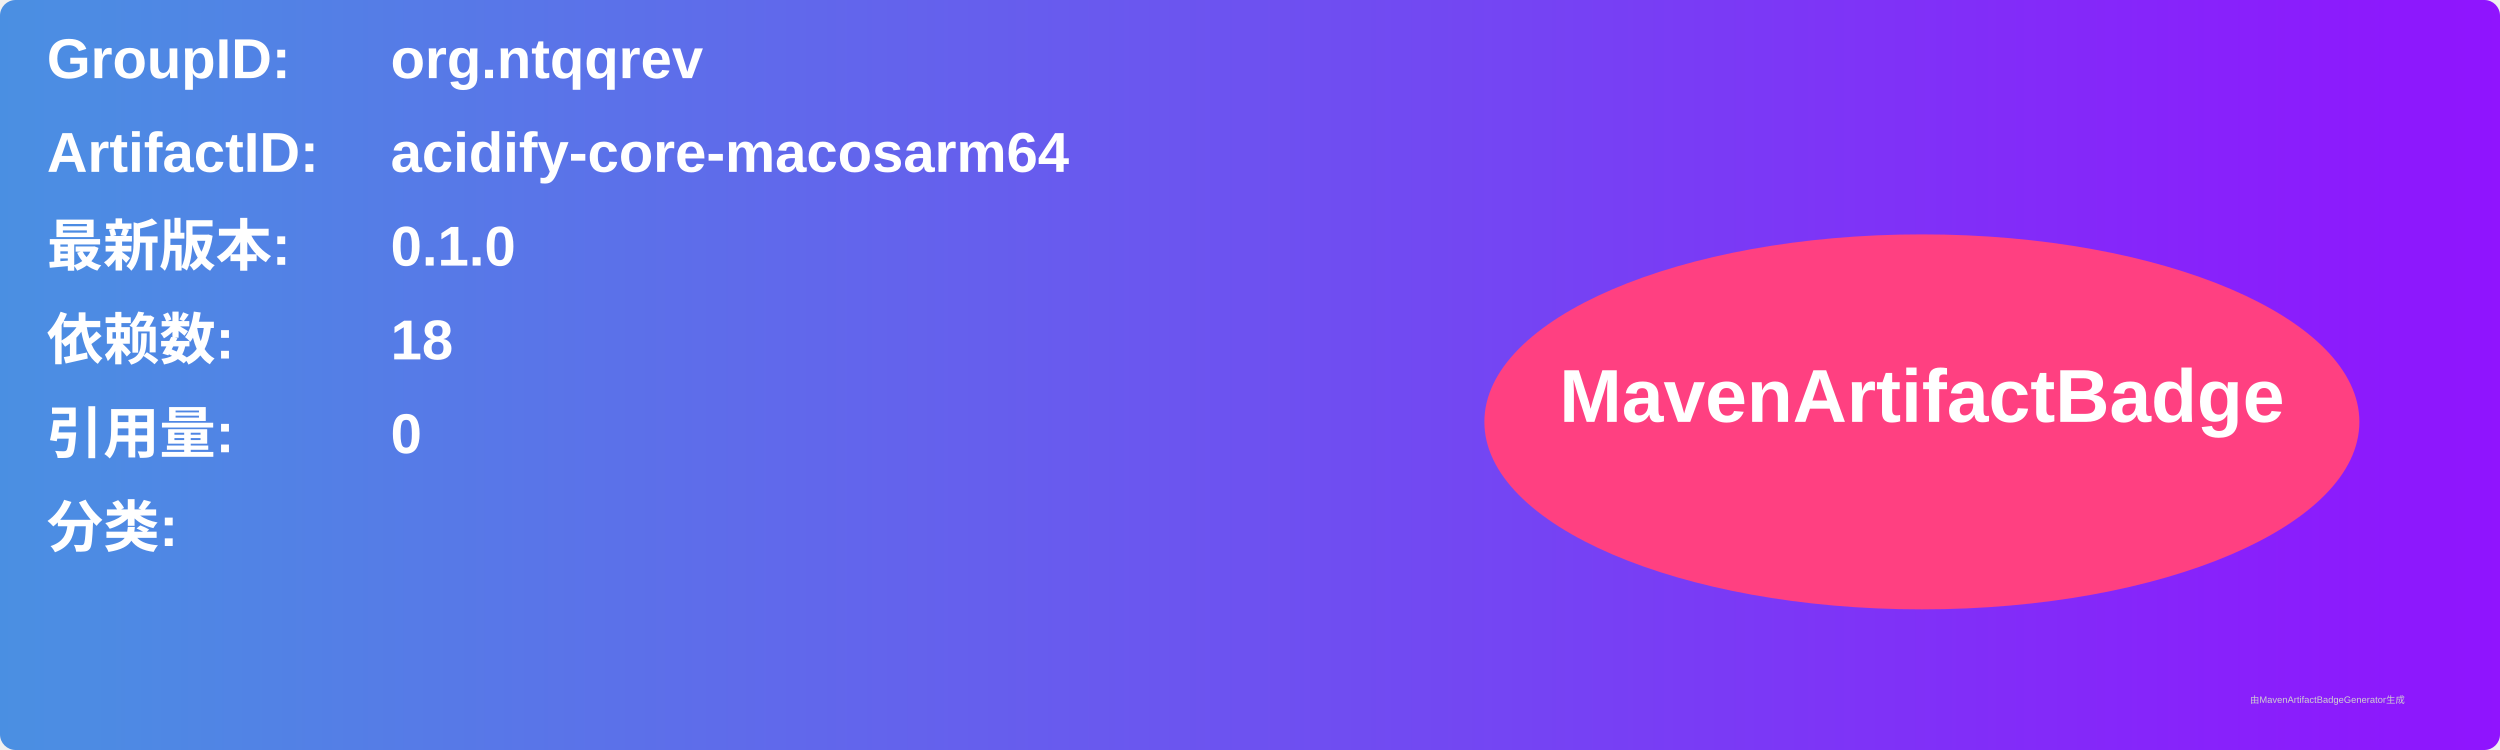
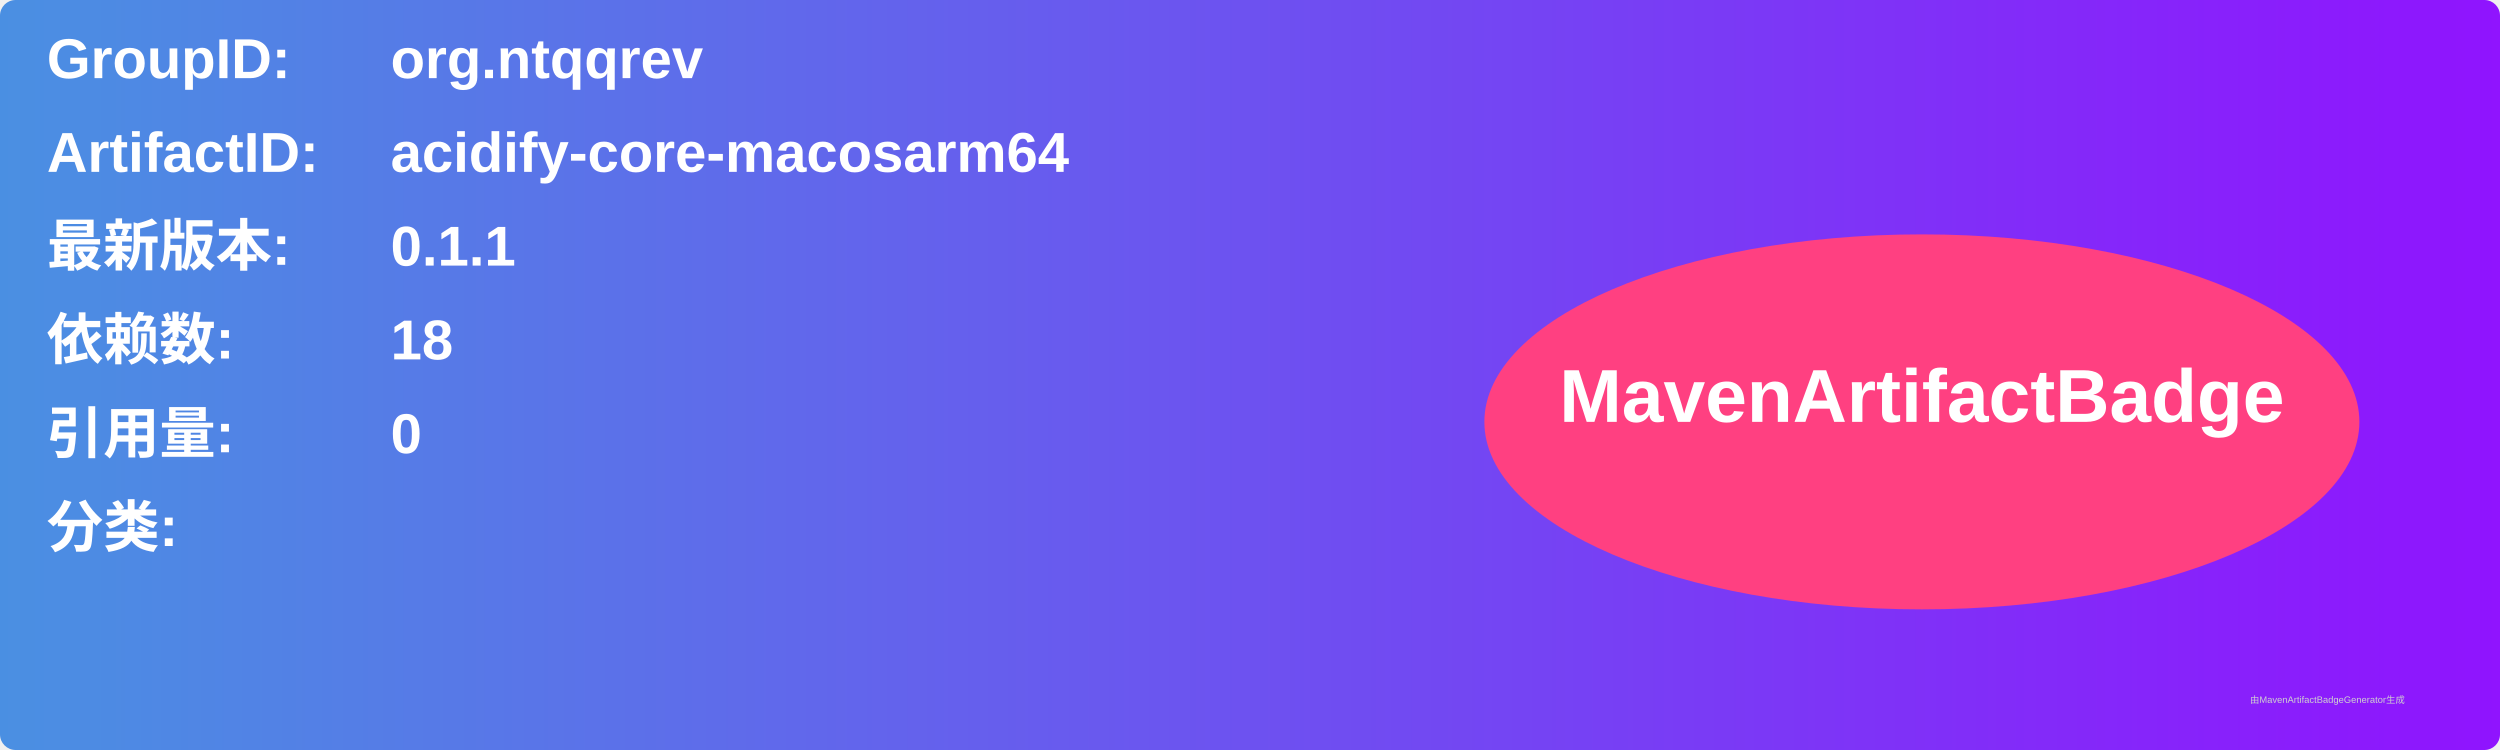
<svg xmlns="http://www.w3.org/2000/svg" width="800" height="240" viewBox="0 0 800 240">
  <linearGradient id="grad" x1="0%" y1="0%" x2="100%" y2="0%">
    <stop offset="0%" stop-color="#4a90e2" />
    <stop offset="100%" stop-color="#9013fe" />
  </linearGradient>
  <rect width="100%" height="100%" rx="5" ry="5" fill="url(#grad)" />
  <g transform="translate(15, 15)">
    <text x="0" y="10" font-family="Arial" font-size="18" fill="white" font-weight="bold" width="260">GroupID:</text>
    <text x="110" y="10" font-family="Arial" font-size="18" fill="white" font-weight="bold" width="460">org.ntqqrev</text>
    <text x="0" y="40" font-family="Arial" font-size="18" fill="white" font-weight="bold" width="260">ArtifactID:</text>
    <text x="110" y="40" font-family="Arial" font-size="18" fill="white" font-weight="bold" width="460">acidify-core-macosarm64</text>
    <text x="0" y="70" font-family="Arial" font-size="18" fill="white" font-weight="bold">最新版本:</text>
    <text x="110" y="70" font-family="Arial" font-size="18" fill="white" font-weight="bold">
-       <tspan font-weight="bold">0.1.0</tspan>
+       <tspan font-weight="bold">0.1.1</tspan>
    </text>
    <text x="0" y="100" font-family="Arial" font-size="18" fill="white" font-weight="bold">依赖数: </text>
    <text x="110" y="100" font-family="Arial" font-size="18" fill="white">
      <tspan font-weight="bold">18</tspan>
    </text>
    <text x="0" y="130" font-family="Arial" font-size="18" fill="white" font-weight="bold">引用量: </text>
    <text x="110" y="130" font-family="Arial" font-size="18" fill="white">
      <tspan font-weight="bold">0</tspan>
    </text>
    <text x="0" y="160" font-family="Arial" font-size="18" fill="white" font-weight="bold">分类:</text>
    <text x="10" y="190" font-family="Arial" font-size="10" fill="white">
      <tspan font-weight="bold" />
    </text>
    <ellipse cx="600" cy="120" rx="140" ry="60" fill="#ff4081" />
    <text x="600" y="120" text-anchor="middle" font-family="Arial" font-size="24" fill="white" font-weight="bold">MavenArtifactBadge</text>
  </g>
  <text x="720" y="225" font-family="Arial" font-size="3" fill="#d0d0d0">由MavenArtifactBadgeGenerator生成</text>
</svg>
